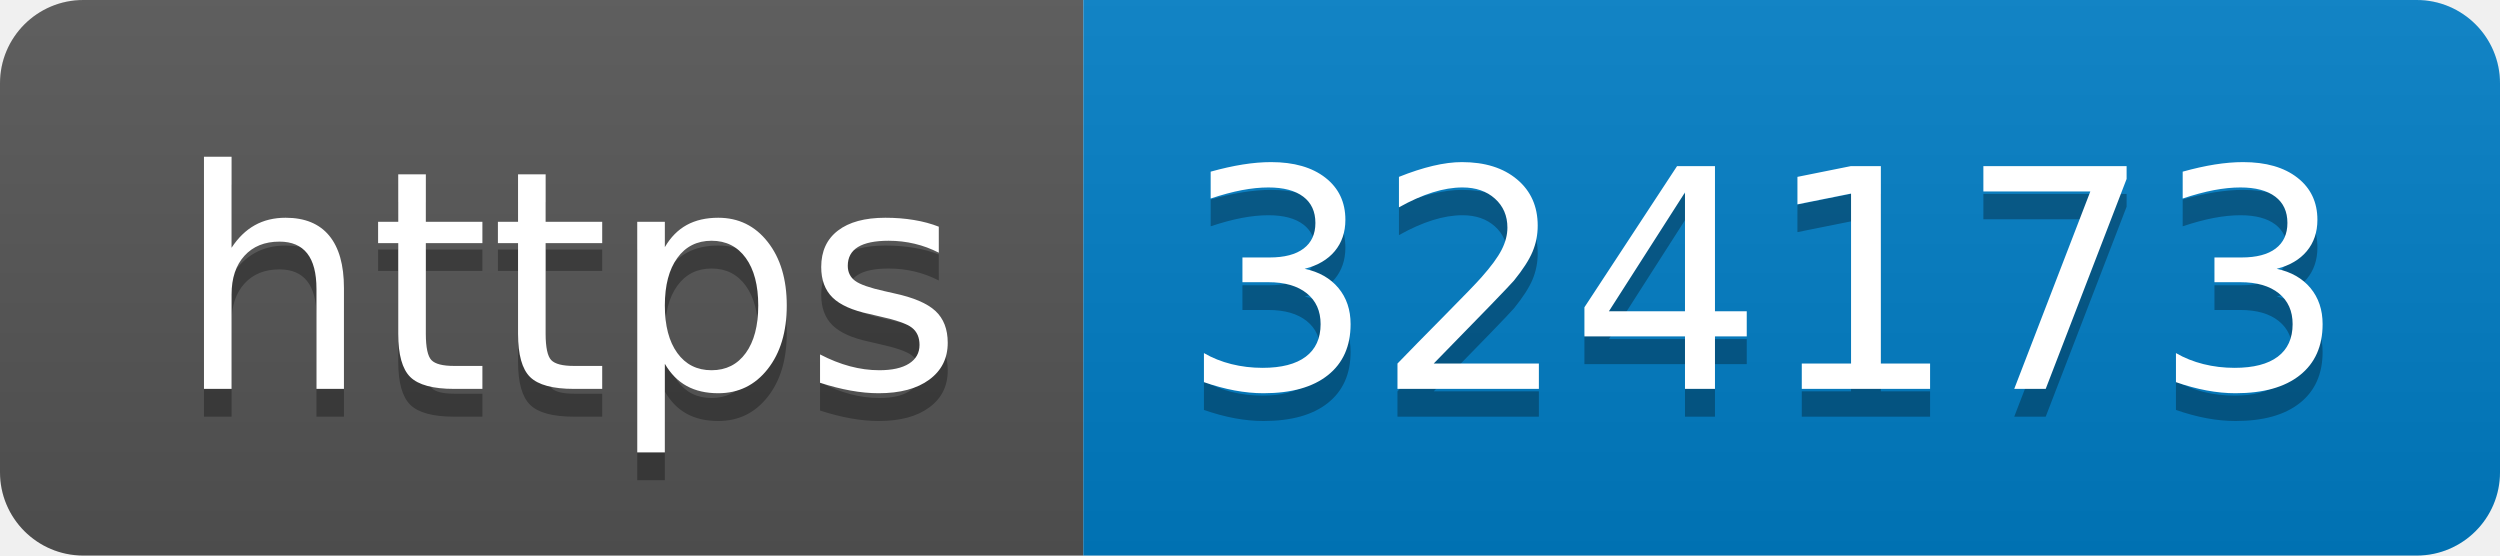
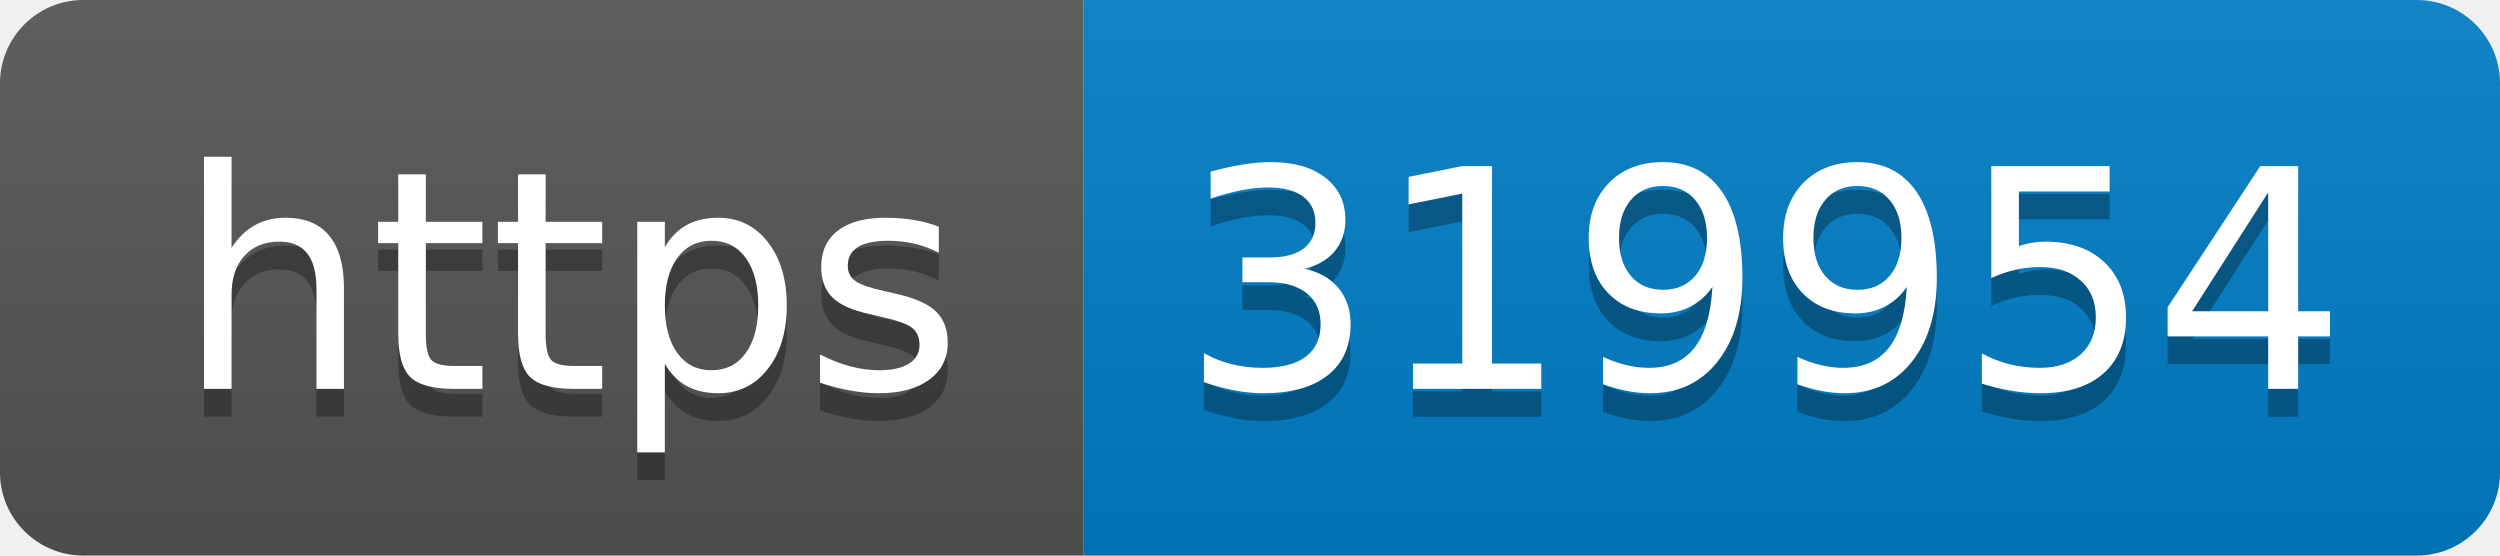
- <svg xmlns="http://www.w3.org/2000/svg" width="90" height="20" role="img" aria-label="https: 324173">
+ <svg xmlns="http://www.w3.org/2000/svg" width="90" height="20" role="img" aria-label="https: 319954">
  <linearGradient id="s" x2="0" y2="100%">
    <stop offset="0" stop-color="#bbb" stop-opacity=".1" />
    <stop offset="1" stop-opacity=".1" />
  </linearGradient>
  <clipPath id="r">
    <rect width="90" height="20" rx="3" fill="#fff" />
  </clipPath>
  <g clip-path="url(#r)">
    <rect width="39" height="20" fill="#555" />
    <rect x="39" width="51" height="20" fill="#007ec6" />
    <rect width="90" height="20" fill="url(#s)" />
  </g>
  <g fill="#fff" text-anchor="middle" font-family="Verdana,Geneva,DejaVu Sans,sans-serif" text-rendering="geometricPrecision" font-size="110">
    <text aria-hidden="true" x="205" y="150" fill="#010101" fill-opacity=".3" transform="scale(.1)" textLength="290">https</text>
    <text x="205" y="140" transform="scale(.1)" fill="#fff" textLength="290">https</text>
-     <text aria-hidden="true" x="635" y="150" fill="#010101" fill-opacity=".3" transform="scale(.1)" textLength="410">324173</text>
-     <text x="635" y="140" transform="scale(.1)" fill="#fff" textLength="410">324173</text>
+     <text aria-hidden="true" x="635" y="150" fill="#010101" fill-opacity=".3" transform="scale(.1)" textLength="410">319954</text>
+     <text x="635" y="140" transform="scale(.1)" fill="#fff" textLength="410">319954</text>
  </g>
</svg>
